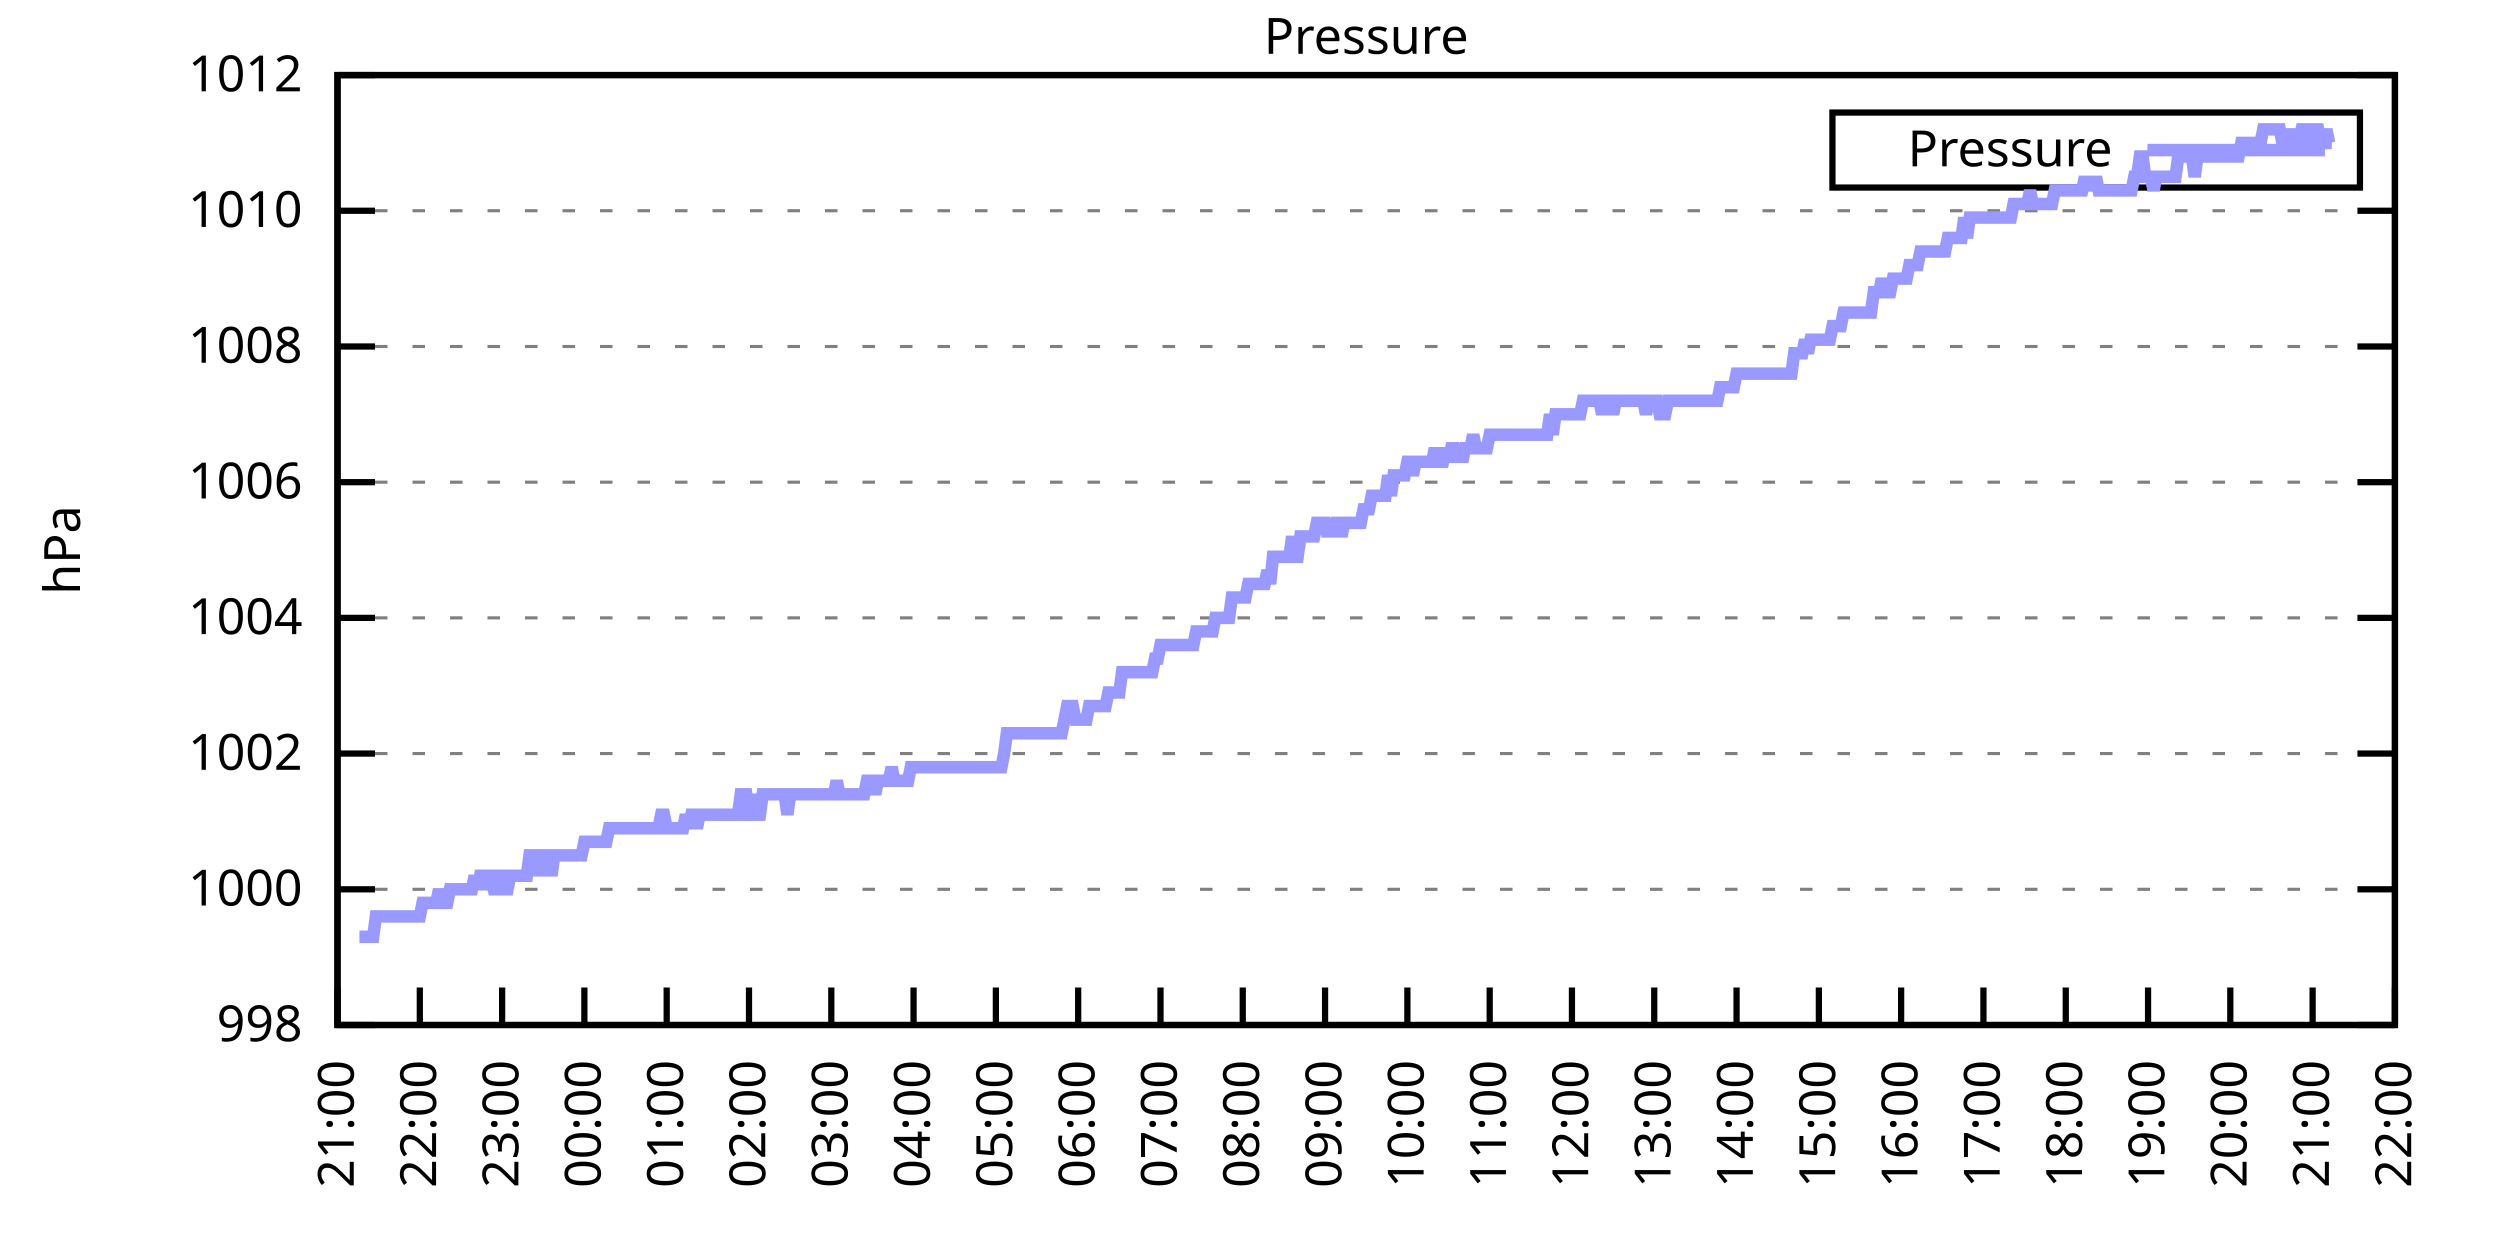
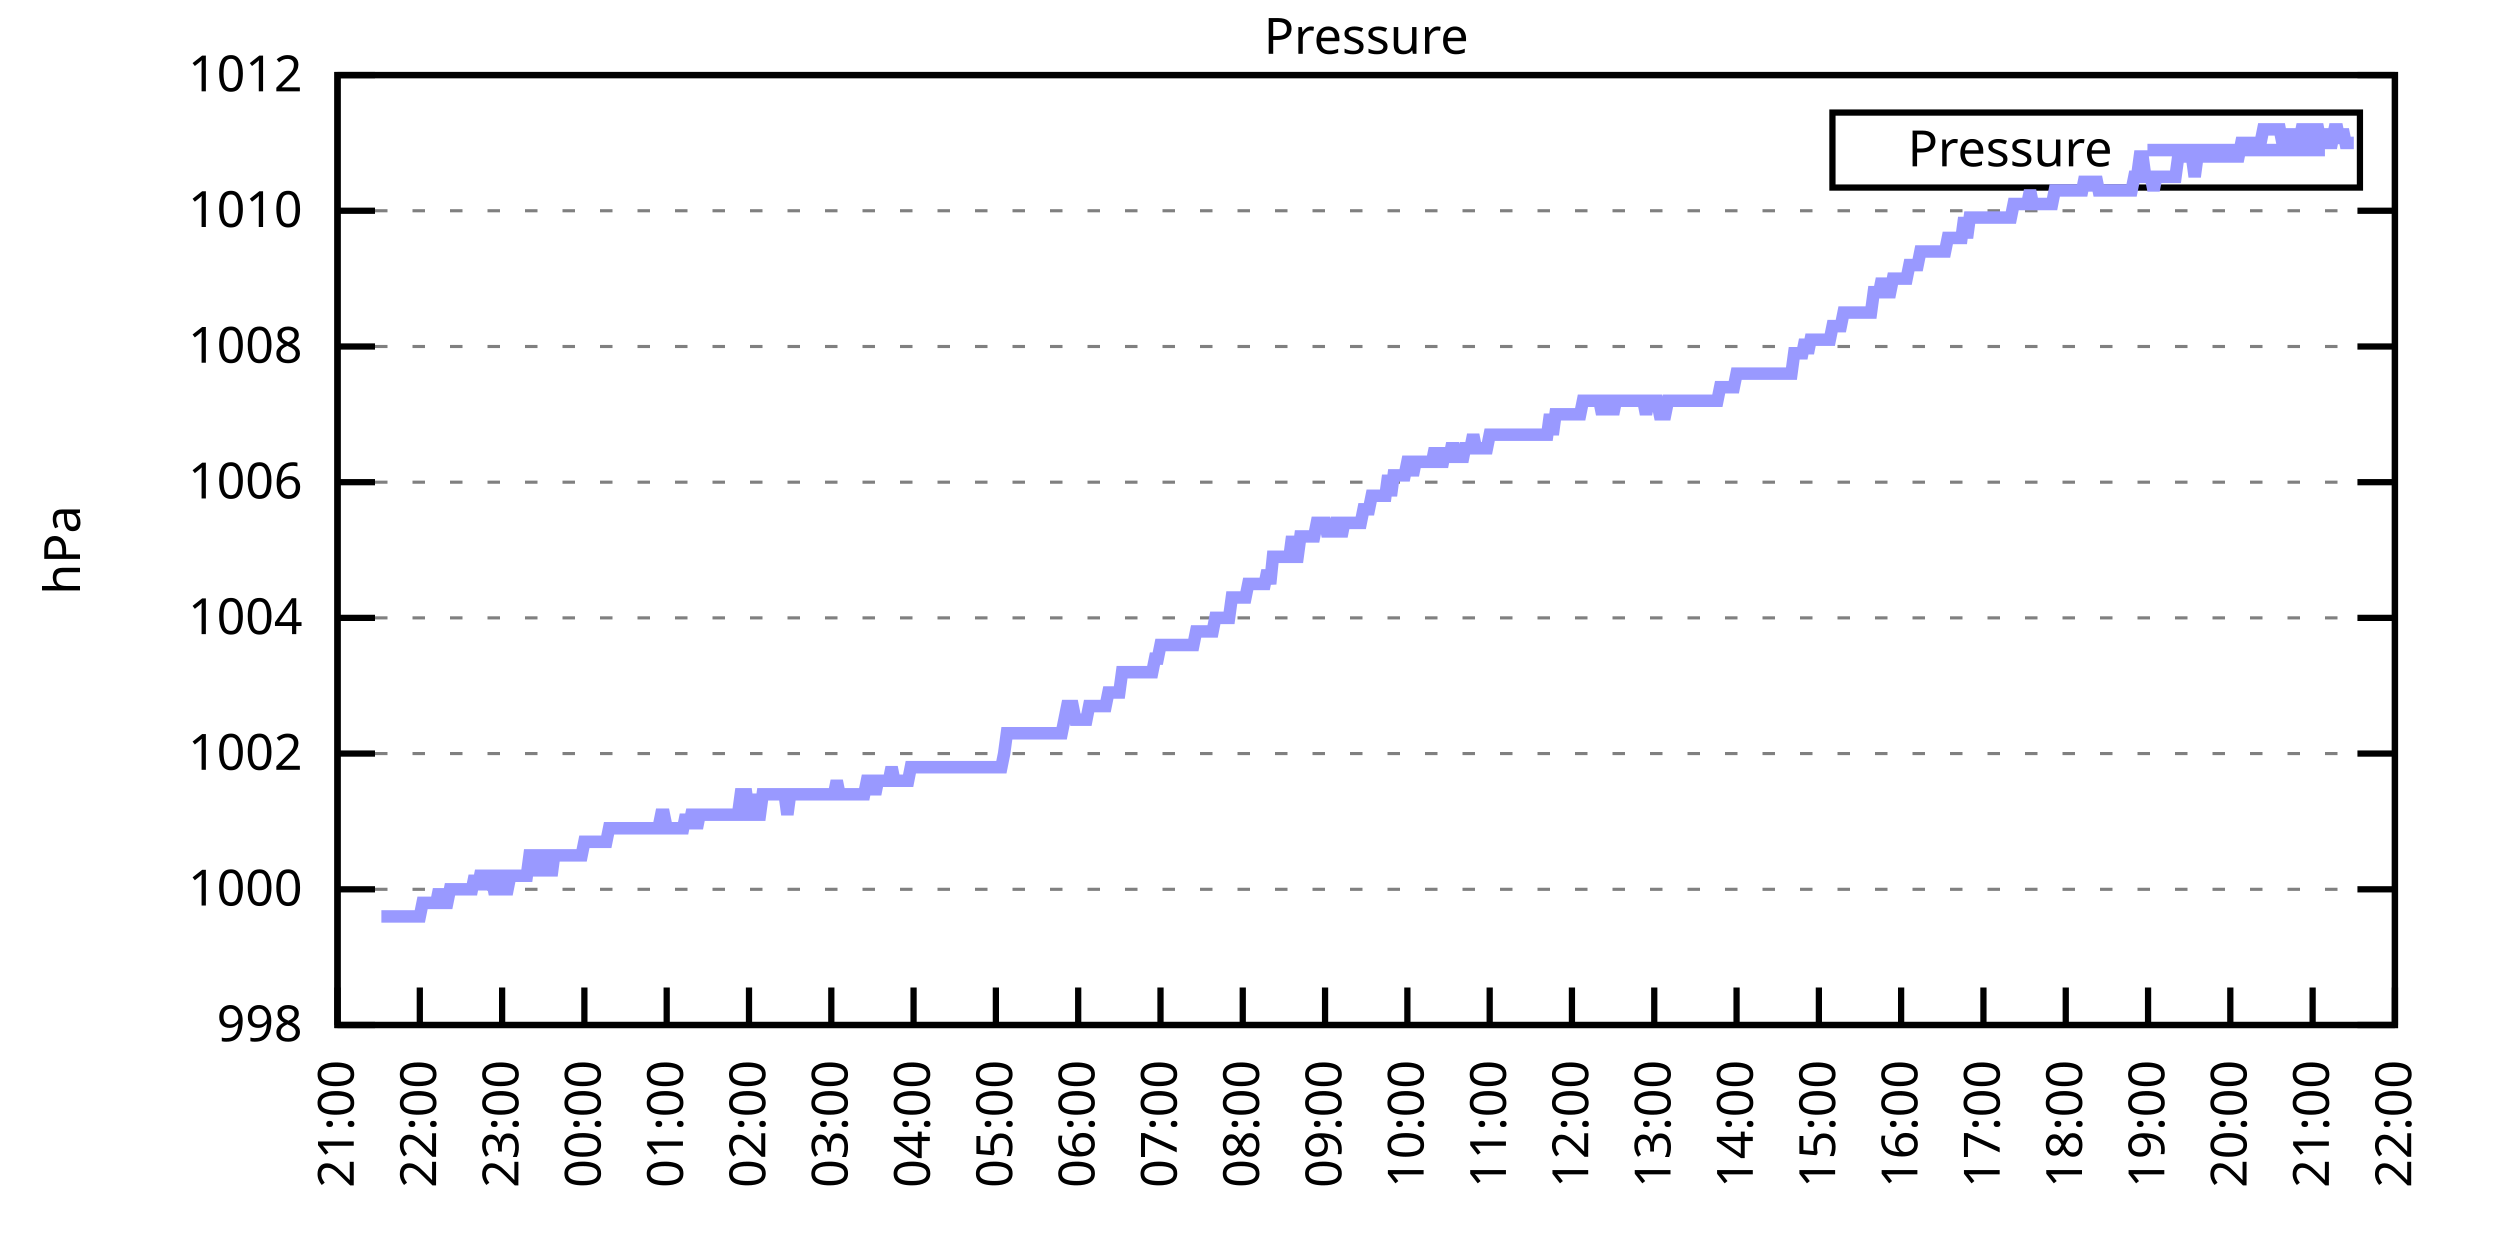
<svg xmlns="http://www.w3.org/2000/svg" xmlns:xlink="http://www.w3.org/1999/xlink" width="400" height="200" viewBox="0 0 400 200">
  <g id="gnuplot_canvas">
    <rect x="0" y="0" width="400" height="200" fill="none" />
    <defs>
      <circle id="gpDot" r="0.5" stroke-width="0.5" stroke="currentColor" />
      <path id="gpPt0" stroke-width="0.333" stroke="currentColor" d="M-1,0 h2 M0,-1 v2" />
      <path id="gpPt1" stroke-width="0.333" stroke="currentColor" d="M-1,-1 L1,1 M1,-1 L-1,1" />
      <path id="gpPt2" stroke-width="0.333" stroke="currentColor" d="M-1,0 L1,0 M0,-1 L0,1 M-1,-1 L1,1 M-1,1 L1,-1" />
      <rect id="gpPt3" stroke-width="0.333" stroke="currentColor" x="-1" y="-1" width="2" height="2" />
      <rect id="gpPt4" stroke-width="0.333" stroke="currentColor" fill="currentColor" x="-1" y="-1" width="2" height="2" />
      <circle id="gpPt5" stroke-width="0.333" stroke="currentColor" cx="0" cy="0" r="1" />
      <use xlink:href="#gpPt5" id="gpPt6" fill="currentColor" stroke="none" />
      <path id="gpPt7" stroke-width="0.333" stroke="currentColor" d="M0,-1.33 L-1.33,0.67 L1.33,0.67 z" />
      <use xlink:href="#gpPt7" id="gpPt8" fill="currentColor" stroke="none" />
      <use xlink:href="#gpPt7" id="gpPt9" stroke="currentColor" transform="rotate(180)" />
      <use xlink:href="#gpPt9" id="gpPt10" fill="currentColor" stroke="none" />
      <use xlink:href="#gpPt3" id="gpPt11" stroke="currentColor" transform="rotate(45)" />
      <use xlink:href="#gpPt11" id="gpPt12" fill="currentColor" stroke="none" />
      <path id="gpPt13" stroke-width="0.333" stroke="currentColor" d="M0,1.330 L1.265,0.411 L0.782,-1.067 L-0.782,-1.076 L-1.265,0.411 z" />
      <use xlink:href="#gpPt13" id="gpPt14" fill="currentColor" stroke="none" />
      <filter id="textbox" filterUnits="objectBoundingBox" x="0" y="0" height="1" width="1">
        <feFlood flood-color="white" flood-opacity="1" result="bgnd" />
        <feComposite in="SourceGraphic" in2="bgnd" operator="atop" />
      </filter>
      <filter id="greybox" filterUnits="objectBoundingBox" x="0" y="0" height="1" width="1">
        <feFlood flood-color="lightgrey" flood-opacity="1" result="grey" />
        <feComposite in="SourceGraphic" in2="grey" operator="atop" />
      </filter>
    </defs>
    <g fill="none" color="white" stroke="currentColor" stroke-width="1.00" stroke-linecap="butt" stroke-linejoin="miter">
</g>
    <g fill="none" color="black" stroke="currentColor" stroke-width="1.00" stroke-linecap="butt" stroke-linejoin="miter">
      <g stroke="none" shape-rendering="crispEdges">
        <polygon fill="rgb(255, 255, 255)" points="54.00,164.00 383.18,164.00 383.18,12.02 54.00,12.02 " />
      </g>
    </g>
    <g fill="none" color="black" stroke="currentColor" stroke-width="1.00" stroke-linecap="butt" stroke-linejoin="miter">
</g>
    <g fill="none" color="black" stroke="black" stroke-width="0.50" stroke-linecap="butt" stroke-linejoin="miter">
</g>
    <g fill="none" color="gray" stroke="currentColor" stroke-width="0.50" stroke-linecap="butt" stroke-linejoin="miter">
      <path stroke="gray" stroke-dasharray="2,4" class="gridline" d="M54.00,164.00 L383.19,164.00  " />
    </g>
    <g fill="none" color="gray" stroke="gray" stroke-width="1.00" stroke-linecap="butt" stroke-linejoin="miter">
</g>
    <g fill="none" color="black" stroke="currentColor" stroke-width="1.00" stroke-linecap="butt" stroke-linejoin="miter">
      <path stroke="black" d="M54.00,164.00 L60.00,164.00 M383.19,164.00 L377.19,164.00  " />
      <g transform="translate(48.40,166.60)" stroke="none" fill="black" font-family="Sans" font-size="8.00" text-anchor="end">
        <text>
          <tspan font-family="Sans"> 998</tspan>
        </text>
      </g>
    </g>
    <g fill="none" color="black" stroke="currentColor" stroke-width="1.00" stroke-linecap="butt" stroke-linejoin="miter">
</g>
    <g fill="none" color="black" stroke="black" stroke-width="0.50" stroke-linecap="butt" stroke-linejoin="miter">
</g>
    <g fill="none" color="gray" stroke="currentColor" stroke-width="0.50" stroke-linecap="butt" stroke-linejoin="miter">
      <path stroke="gray" stroke-dasharray="2,4" class="gridline" d="M54.00,142.29 L383.19,142.29  " />
    </g>
    <g fill="none" color="gray" stroke="gray" stroke-width="1.00" stroke-linecap="butt" stroke-linejoin="miter">
</g>
    <g fill="none" color="black" stroke="currentColor" stroke-width="1.00" stroke-linecap="butt" stroke-linejoin="miter">
      <path stroke="black" d="M54.00,142.29 L60.00,142.29 M383.19,142.29 L377.19,142.29  " />
      <g transform="translate(48.40,144.89)" stroke="none" fill="black" font-family="Sans" font-size="8.00" text-anchor="end">
        <text>
          <tspan font-family="Sans"> 1000</tspan>
        </text>
      </g>
    </g>
    <g fill="none" color="black" stroke="currentColor" stroke-width="1.00" stroke-linecap="butt" stroke-linejoin="miter">
</g>
    <g fill="none" color="black" stroke="black" stroke-width="0.50" stroke-linecap="butt" stroke-linejoin="miter">
</g>
    <g fill="none" color="gray" stroke="currentColor" stroke-width="0.50" stroke-linecap="butt" stroke-linejoin="miter">
      <path stroke="gray" stroke-dasharray="2,4" class="gridline" d="M54.00,120.57 L383.19,120.57  " />
    </g>
    <g fill="none" color="gray" stroke="gray" stroke-width="1.00" stroke-linecap="butt" stroke-linejoin="miter">
</g>
    <g fill="none" color="black" stroke="currentColor" stroke-width="1.00" stroke-linecap="butt" stroke-linejoin="miter">
      <path stroke="black" d="M54.00,120.57 L60.00,120.57 M383.19,120.57 L377.19,120.57  " />
      <g transform="translate(48.40,123.17)" stroke="none" fill="black" font-family="Sans" font-size="8.00" text-anchor="end">
        <text>
          <tspan font-family="Sans"> 1002</tspan>
        </text>
      </g>
    </g>
    <g fill="none" color="black" stroke="currentColor" stroke-width="1.00" stroke-linecap="butt" stroke-linejoin="miter">
</g>
    <g fill="none" color="black" stroke="black" stroke-width="0.50" stroke-linecap="butt" stroke-linejoin="miter">
</g>
    <g fill="none" color="gray" stroke="currentColor" stroke-width="0.50" stroke-linecap="butt" stroke-linejoin="miter">
      <path stroke="gray" stroke-dasharray="2,4" class="gridline" d="M54.00,98.86 L383.19,98.86  " />
    </g>
    <g fill="none" color="gray" stroke="gray" stroke-width="1.00" stroke-linecap="butt" stroke-linejoin="miter">
</g>
    <g fill="none" color="black" stroke="currentColor" stroke-width="1.00" stroke-linecap="butt" stroke-linejoin="miter">
      <path stroke="black" d="M54.00,98.86 L60.00,98.86 M383.19,98.86 L377.19,98.86  " />
      <g transform="translate(48.40,101.46)" stroke="none" fill="black" font-family="Sans" font-size="8.00" text-anchor="end">
        <text>
          <tspan font-family="Sans"> 1004</tspan>
        </text>
      </g>
    </g>
    <g fill="none" color="black" stroke="currentColor" stroke-width="1.00" stroke-linecap="butt" stroke-linejoin="miter">
</g>
    <g fill="none" color="black" stroke="black" stroke-width="0.50" stroke-linecap="butt" stroke-linejoin="miter">
</g>
    <g fill="none" color="gray" stroke="currentColor" stroke-width="0.50" stroke-linecap="butt" stroke-linejoin="miter">
      <path stroke="gray" stroke-dasharray="2,4" class="gridline" d="M54.00,77.15 L383.19,77.15  " />
    </g>
    <g fill="none" color="gray" stroke="gray" stroke-width="1.00" stroke-linecap="butt" stroke-linejoin="miter">
</g>
    <g fill="none" color="black" stroke="currentColor" stroke-width="1.00" stroke-linecap="butt" stroke-linejoin="miter">
      <path stroke="black" d="M54.00,77.15 L60.00,77.15 M383.19,77.15 L377.19,77.15  " />
      <g transform="translate(48.40,79.75)" stroke="none" fill="black" font-family="Sans" font-size="8.00" text-anchor="end">
        <text>
          <tspan font-family="Sans"> 1006</tspan>
        </text>
      </g>
    </g>
    <g fill="none" color="black" stroke="currentColor" stroke-width="1.00" stroke-linecap="butt" stroke-linejoin="miter">
</g>
    <g fill="none" color="black" stroke="black" stroke-width="0.50" stroke-linecap="butt" stroke-linejoin="miter">
</g>
    <g fill="none" color="gray" stroke="currentColor" stroke-width="0.50" stroke-linecap="butt" stroke-linejoin="miter">
      <path stroke="gray" stroke-dasharray="2,4" class="gridline" d="M54.00,55.44 L383.19,55.44  " />
    </g>
    <g fill="none" color="gray" stroke="gray" stroke-width="1.00" stroke-linecap="butt" stroke-linejoin="miter">
</g>
    <g fill="none" color="black" stroke="currentColor" stroke-width="1.00" stroke-linecap="butt" stroke-linejoin="miter">
      <path stroke="black" d="M54.00,55.44 L60.00,55.44 M383.19,55.44 L377.19,55.44  " />
      <g transform="translate(48.40,58.04)" stroke="none" fill="black" font-family="Sans" font-size="8.00" text-anchor="end">
        <text>
          <tspan font-family="Sans"> 1008</tspan>
        </text>
      </g>
    </g>
    <g fill="none" color="black" stroke="currentColor" stroke-width="1.00" stroke-linecap="butt" stroke-linejoin="miter">
</g>
    <g fill="none" color="black" stroke="black" stroke-width="0.50" stroke-linecap="butt" stroke-linejoin="miter">
</g>
    <g fill="none" color="gray" stroke="currentColor" stroke-width="0.50" stroke-linecap="butt" stroke-linejoin="miter">
      <path stroke="gray" stroke-dasharray="2,4" class="gridline" d="M54.00,33.72 L383.19,33.72  " />
    </g>
    <g fill="none" color="gray" stroke="gray" stroke-width="1.00" stroke-linecap="butt" stroke-linejoin="miter">
</g>
    <g fill="none" color="black" stroke="currentColor" stroke-width="1.00" stroke-linecap="butt" stroke-linejoin="miter">
      <path stroke="black" d="M54.00,33.72 L60.00,33.72 M383.19,33.72 L377.19,33.72  " />
      <g transform="translate(48.40,36.32)" stroke="none" fill="black" font-family="Sans" font-size="8.00" text-anchor="end">
        <text>
          <tspan font-family="Sans"> 1010</tspan>
        </text>
      </g>
    </g>
    <g fill="none" color="black" stroke="currentColor" stroke-width="1.00" stroke-linecap="butt" stroke-linejoin="miter">
</g>
    <g fill="none" color="black" stroke="black" stroke-width="0.50" stroke-linecap="butt" stroke-linejoin="miter">
</g>
    <g fill="none" color="gray" stroke="currentColor" stroke-width="0.50" stroke-linecap="butt" stroke-linejoin="miter">
      <path stroke="gray" stroke-dasharray="2,4" class="gridline" d="M54.00,12.01 L383.19,12.01  " />
    </g>
    <g fill="none" color="gray" stroke="gray" stroke-width="1.00" stroke-linecap="butt" stroke-linejoin="miter">
</g>
    <g fill="none" color="black" stroke="currentColor" stroke-width="1.00" stroke-linecap="butt" stroke-linejoin="miter">
      <path stroke="black" d="M54.00,12.01 L60.00,12.01 M383.19,12.01 L377.19,12.01  " />
      <g transform="translate(48.40,14.61)" stroke="none" fill="black" font-family="Sans" font-size="8.00" text-anchor="end">
        <text>
          <tspan font-family="Sans"> 1012</tspan>
        </text>
      </g>
    </g>
    <g fill="none" color="black" stroke="currentColor" stroke-width="1.00" stroke-linecap="butt" stroke-linejoin="miter">
      <path stroke="black" d="M54.00,164.00 L54.00,158.00  " />
      <g transform="translate(56.60,169.60) rotate(270.00)" stroke="none" fill="black" font-family="Sans" font-size="8.00" text-anchor="end">
        <text>
          <tspan font-family="Sans">21:00</tspan>
        </text>
      </g>
    </g>
    <g fill="none" color="black" stroke="currentColor" stroke-width="1.00" stroke-linecap="butt" stroke-linejoin="miter">
      <path stroke="black" d="M67.17,164.00 L67.17,158.00  " />
      <g transform="translate(69.77,169.60) rotate(270.00)" stroke="none" fill="black" font-family="Sans" font-size="8.00" text-anchor="end">
        <text>
          <tspan font-family="Sans">22:00</tspan>
        </text>
      </g>
    </g>
    <g fill="none" color="black" stroke="currentColor" stroke-width="1.00" stroke-linecap="butt" stroke-linejoin="miter">
      <path stroke="black" d="M80.34,164.00 L80.34,158.00  " />
      <g transform="translate(82.94,169.60) rotate(270.00)" stroke="none" fill="black" font-family="Sans" font-size="8.00" text-anchor="end">
        <text>
          <tspan font-family="Sans">23:00</tspan>
        </text>
      </g>
    </g>
    <g fill="none" color="black" stroke="currentColor" stroke-width="1.00" stroke-linecap="butt" stroke-linejoin="miter">
      <path stroke="black" d="M93.50,164.00 L93.50,158.00  " />
      <g transform="translate(96.10,169.60) rotate(270.00)" stroke="none" fill="black" font-family="Sans" font-size="8.00" text-anchor="end">
        <text>
          <tspan font-family="Sans">00:00</tspan>
        </text>
      </g>
    </g>
    <g fill="none" color="black" stroke="currentColor" stroke-width="1.00" stroke-linecap="butt" stroke-linejoin="miter">
      <path stroke="black" d="M106.67,164.00 L106.67,158.00  " />
      <g transform="translate(109.27,169.60) rotate(270.00)" stroke="none" fill="black" font-family="Sans" font-size="8.00" text-anchor="end">
        <text>
          <tspan font-family="Sans">01:00</tspan>
        </text>
      </g>
    </g>
    <g fill="none" color="black" stroke="currentColor" stroke-width="1.00" stroke-linecap="butt" stroke-linejoin="miter">
      <path stroke="black" d="M119.84,164.00 L119.84,158.00  " />
      <g transform="translate(122.44,169.60) rotate(270.00)" stroke="none" fill="black" font-family="Sans" font-size="8.00" text-anchor="end">
        <text>
          <tspan font-family="Sans">02:00</tspan>
        </text>
      </g>
    </g>
    <g fill="none" color="black" stroke="currentColor" stroke-width="1.00" stroke-linecap="butt" stroke-linejoin="miter">
      <path stroke="black" d="M133.01,164.00 L133.01,158.00  " />
      <g transform="translate(135.61,169.60) rotate(270.00)" stroke="none" fill="black" font-family="Sans" font-size="8.00" text-anchor="end">
        <text>
          <tspan font-family="Sans">03:00</tspan>
        </text>
      </g>
    </g>
    <g fill="none" color="black" stroke="currentColor" stroke-width="1.00" stroke-linecap="butt" stroke-linejoin="miter">
      <path stroke="black" d="M146.17,164.00 L146.17,158.00  " />
      <g transform="translate(148.77,169.60) rotate(270.00)" stroke="none" fill="black" font-family="Sans" font-size="8.00" text-anchor="end">
        <text>
          <tspan font-family="Sans">04:00</tspan>
        </text>
      </g>
    </g>
    <g fill="none" color="black" stroke="currentColor" stroke-width="1.00" stroke-linecap="butt" stroke-linejoin="miter">
      <path stroke="black" d="M159.34,164.00 L159.34,158.00  " />
      <g transform="translate(161.94,169.60) rotate(270.00)" stroke="none" fill="black" font-family="Sans" font-size="8.00" text-anchor="end">
        <text>
          <tspan font-family="Sans">05:00</tspan>
        </text>
      </g>
    </g>
    <g fill="none" color="black" stroke="currentColor" stroke-width="1.00" stroke-linecap="butt" stroke-linejoin="miter">
      <path stroke="black" d="M172.51,164.00 L172.51,158.00  " />
      <g transform="translate(175.11,169.60) rotate(270.00)" stroke="none" fill="black" font-family="Sans" font-size="8.00" text-anchor="end">
        <text>
          <tspan font-family="Sans">06:00</tspan>
        </text>
      </g>
    </g>
    <g fill="none" color="black" stroke="currentColor" stroke-width="1.00" stroke-linecap="butt" stroke-linejoin="miter">
      <path stroke="black" d="M185.68,164.00 L185.68,158.00  " />
      <g transform="translate(188.28,169.60) rotate(270.00)" stroke="none" fill="black" font-family="Sans" font-size="8.00" text-anchor="end">
        <text>
          <tspan font-family="Sans">07:00</tspan>
        </text>
      </g>
    </g>
    <g fill="none" color="black" stroke="currentColor" stroke-width="1.00" stroke-linecap="butt" stroke-linejoin="miter">
      <path stroke="black" d="M198.84,164.00 L198.84,158.00  " />
      <g transform="translate(201.44,169.60) rotate(270.00)" stroke="none" fill="black" font-family="Sans" font-size="8.00" text-anchor="end">
        <text>
          <tspan font-family="Sans">08:00</tspan>
        </text>
      </g>
    </g>
    <g fill="none" color="black" stroke="currentColor" stroke-width="1.00" stroke-linecap="butt" stroke-linejoin="miter">
      <path stroke="black" d="M212.01,164.00 L212.01,158.00  " />
      <g transform="translate(214.61,169.60) rotate(270.00)" stroke="none" fill="black" font-family="Sans" font-size="8.00" text-anchor="end">
        <text>
          <tspan font-family="Sans">09:00</tspan>
        </text>
      </g>
    </g>
    <g fill="none" color="black" stroke="currentColor" stroke-width="1.00" stroke-linecap="butt" stroke-linejoin="miter">
      <path stroke="black" d="M225.18,164.00 L225.18,158.00  " />
      <g transform="translate(227.78,169.60) rotate(270.00)" stroke="none" fill="black" font-family="Sans" font-size="8.00" text-anchor="end">
        <text>
          <tspan font-family="Sans">10:00</tspan>
        </text>
      </g>
    </g>
    <g fill="none" color="black" stroke="currentColor" stroke-width="1.00" stroke-linecap="butt" stroke-linejoin="miter">
      <path stroke="black" d="M238.35,164.00 L238.35,158.00  " />
      <g transform="translate(240.95,169.60) rotate(270.00)" stroke="none" fill="black" font-family="Sans" font-size="8.00" text-anchor="end">
        <text>
          <tspan font-family="Sans">11:00</tspan>
        </text>
      </g>
    </g>
    <g fill="none" color="black" stroke="currentColor" stroke-width="1.00" stroke-linecap="butt" stroke-linejoin="miter">
      <path stroke="black" d="M251.51,164.00 L251.51,158.00  " />
      <g transform="translate(254.11,169.60) rotate(270.00)" stroke="none" fill="black" font-family="Sans" font-size="8.00" text-anchor="end">
        <text>
          <tspan font-family="Sans">12:00</tspan>
        </text>
      </g>
    </g>
    <g fill="none" color="black" stroke="currentColor" stroke-width="1.00" stroke-linecap="butt" stroke-linejoin="miter">
      <path stroke="black" d="M264.68,164.00 L264.68,158.00  " />
      <g transform="translate(267.28,169.60) rotate(270.00)" stroke="none" fill="black" font-family="Sans" font-size="8.00" text-anchor="end">
        <text>
          <tspan font-family="Sans">13:00</tspan>
        </text>
      </g>
    </g>
    <g fill="none" color="black" stroke="currentColor" stroke-width="1.00" stroke-linecap="butt" stroke-linejoin="miter">
      <path stroke="black" d="M277.85,164.00 L277.85,158.00  " />
      <g transform="translate(280.45,169.60) rotate(270.00)" stroke="none" fill="black" font-family="Sans" font-size="8.00" text-anchor="end">
        <text>
          <tspan font-family="Sans">14:00</tspan>
        </text>
      </g>
    </g>
    <g fill="none" color="black" stroke="currentColor" stroke-width="1.00" stroke-linecap="butt" stroke-linejoin="miter">
      <path stroke="black" d="M291.02,164.00 L291.02,158.00  " />
      <g transform="translate(293.62,169.60) rotate(270.00)" stroke="none" fill="black" font-family="Sans" font-size="8.00" text-anchor="end">
        <text>
          <tspan font-family="Sans">15:00</tspan>
        </text>
      </g>
    </g>
    <g fill="none" color="black" stroke="currentColor" stroke-width="1.00" stroke-linecap="butt" stroke-linejoin="miter">
      <path stroke="black" d="M304.18,164.00 L304.18,158.00  " />
      <g transform="translate(306.78,169.60) rotate(270.00)" stroke="none" fill="black" font-family="Sans" font-size="8.00" text-anchor="end">
        <text>
          <tspan font-family="Sans">16:00</tspan>
        </text>
      </g>
    </g>
    <g fill="none" color="black" stroke="currentColor" stroke-width="1.00" stroke-linecap="butt" stroke-linejoin="miter">
      <path stroke="black" d="M317.35,164.00 L317.35,158.00  " />
      <g transform="translate(319.95,169.60) rotate(270.00)" stroke="none" fill="black" font-family="Sans" font-size="8.00" text-anchor="end">
        <text>
          <tspan font-family="Sans">17:00</tspan>
        </text>
      </g>
    </g>
    <g fill="none" color="black" stroke="currentColor" stroke-width="1.00" stroke-linecap="butt" stroke-linejoin="miter">
      <path stroke="black" d="M330.52,164.00 L330.52,158.00  " />
      <g transform="translate(333.12,169.60) rotate(270.00)" stroke="none" fill="black" font-family="Sans" font-size="8.00" text-anchor="end">
        <text>
          <tspan font-family="Sans">18:00</tspan>
        </text>
      </g>
    </g>
    <g fill="none" color="black" stroke="currentColor" stroke-width="1.00" stroke-linecap="butt" stroke-linejoin="miter">
      <path stroke="black" d="M343.69,164.00 L343.69,158.00  " />
      <g transform="translate(346.29,169.60) rotate(270.00)" stroke="none" fill="black" font-family="Sans" font-size="8.00" text-anchor="end">
        <text>
          <tspan font-family="Sans">19:00</tspan>
        </text>
      </g>
    </g>
    <g fill="none" color="black" stroke="currentColor" stroke-width="1.00" stroke-linecap="butt" stroke-linejoin="miter">
      <path stroke="black" d="M356.85,164.00 L356.85,158.00  " />
      <g transform="translate(359.45,169.60) rotate(270.00)" stroke="none" fill="black" font-family="Sans" font-size="8.00" text-anchor="end">
        <text>
          <tspan font-family="Sans">20:00</tspan>
        </text>
      </g>
    </g>
    <g fill="none" color="black" stroke="currentColor" stroke-width="1.00" stroke-linecap="butt" stroke-linejoin="miter">
      <path stroke="black" d="M370.02,164.00 L370.02,158.00  " />
      <g transform="translate(372.62,169.60) rotate(270.00)" stroke="none" fill="black" font-family="Sans" font-size="8.00" text-anchor="end">
        <text>
          <tspan font-family="Sans">21:00</tspan>
        </text>
      </g>
    </g>
    <g fill="none" color="black" stroke="currentColor" stroke-width="1.00" stroke-linecap="butt" stroke-linejoin="miter">
      <path stroke="black" d="M383.19,164.00 L383.19,158.00  " />
      <g transform="translate(385.79,169.60) rotate(270.00)" stroke="none" fill="black" font-family="Sans" font-size="8.00" text-anchor="end">
        <text>
          <tspan font-family="Sans">22:00</tspan>
        </text>
      </g>
    </g>
    <g fill="none" color="black" stroke="currentColor" stroke-width="1.00" stroke-linecap="butt" stroke-linejoin="miter">
</g>
    <g fill="none" color="black" stroke="currentColor" stroke-width="1.00" stroke-linecap="butt" stroke-linejoin="miter">
      <path stroke="black" d="M54.00,12.01 L54.00,164.00 L383.19,164.00 L383.19,12.01 L54.00,12.01 Z  " />
    </g>
    <g fill="none" color="black" stroke="currentColor" stroke-width="1.00" stroke-linecap="butt" stroke-linejoin="miter">
</g>
    <g fill="none" color="black" stroke="currentColor" stroke-width="1.00" stroke-linecap="butt" stroke-linejoin="miter">
      <path stroke="black" d="M293.19,30.01 L293.19,18.01 L377.59,18.01 L377.59,30.01 L293.19,30.01 Z  " />
    </g>
    <g id="Pressure_plot_1">
      <g fill="none" color="white" stroke="black" stroke-width="2.00" stroke-linecap="butt" stroke-linejoin="miter">
</g>
      <g fill="none" color="black" stroke="currentColor" stroke-width="2.00" stroke-linecap="butt" stroke-linejoin="miter">
        <g transform="translate(337.99,26.61)" stroke="none" fill="black" font-family="Sans" font-size="8.00" text-anchor="end">
          <text>
            <tspan font-family="Sans">Pressure</tspan>
          </text>
        </g>
      </g>
      <g fill="none" color="black" stroke="currentColor" stroke-width="2.00" stroke-linecap="butt" stroke-linejoin="miter">
-         <path stroke="rgb(153, 153, 255)" d="M343.59,24.01 L371.99,24.01 M57.51,149.89 L57.95,149.89 L58.39,149.89 L58.83,149.89 L59.27,149.89 L59.71,149.89   L60.14,146.63 L60.58,146.63 L61.02,146.63 L61.46,146.63 L61.90,146.63 L62.34,146.63 L62.78,146.63 L63.22,146.63   L63.66,146.63 L64.10,146.63 L64.53,146.63 L64.97,146.63 L65.41,146.63 L65.85,146.63 L66.29,146.63 L66.73,146.63   L67.17,146.63 L67.61,144.46 L68.05,144.46 L68.48,144.46 L68.92,144.46 L69.36,144.46 L69.80,144.46 L70.24,142.29   L70.68,144.46 L71.12,144.46 L71.56,144.46 L72.00,142.29 L72.43,142.29 L72.87,142.29 L73.31,142.29 L73.75,142.29   L74.19,142.29 L74.63,142.29 L75.07,142.29 L75.51,142.29 L75.95,140.12 L76.38,142.29 L76.82,140.12 L77.26,140.12   L77.70,142.29 L78.14,140.12 L78.58,140.12 L79.02,142.29 L79.46,142.29 L79.90,140.12 L80.34,140.12 L80.77,142.29   L81.21,142.29 L81.65,140.12 L82.09,140.12 L82.53,140.12 L82.97,140.12 L83.41,140.12 L83.85,140.12 L84.29,140.12   L84.72,136.86 L85.16,136.86 L85.60,136.86 L86.04,140.12 L86.48,136.86 L86.92,140.12 L87.36,136.86 L87.80,136.86   L88.24,140.12 L88.67,136.86 L89.11,136.86 L89.55,136.86 L89.99,136.86 L90.43,136.86 L90.87,136.86 L91.31,136.86   L91.75,136.86 L92.19,136.86 L92.62,136.86 L93.06,136.86 L93.50,134.69 L93.94,134.69 L94.38,134.69 L94.82,134.69   L95.26,134.69 L95.70,134.69 L96.14,134.69 L96.58,134.69 L97.01,134.69 L97.45,132.52 L97.89,132.52 L98.33,132.52   L98.77,132.52 L99.21,132.52 L99.65,132.52 L100.09,132.52 L100.53,132.52 L100.96,132.52 L101.40,132.52 L101.84,132.52   L102.28,132.52 L102.72,132.52 L103.16,132.52 L103.60,132.52 L104.04,132.52 L104.48,132.52 L104.91,132.52 L105.35,132.52   L105.79,130.35 L106.23,130.35 L106.67,132.52 L107.11,132.52 L107.55,132.52 L107.99,132.52 L108.43,132.52 L108.87,132.52   L109.30,132.52 L109.74,130.35 L110.18,132.52 L110.62,130.35 L111.06,130.35 L111.50,132.52 L111.94,130.35 L112.38,130.35   L112.82,130.35 L113.25,130.35 L113.69,130.35 L114.13,130.35 L114.57,130.35 L115.01,130.35 L115.45,130.35 L115.89,130.35   L116.33,130.35 L116.77,130.35 L117.20,130.35 L117.64,130.35 L118.08,130.35 L118.52,127.09 L118.96,127.09 L119.40,127.09   L119.84,130.35 L120.28,130.35 L120.72,127.09 L121.15,130.35 L121.59,130.35 L122.03,127.09 L122.47,127.09 L122.91,127.09   L123.35,127.09 L123.79,127.09 L124.23,127.09 L124.67,127.09 L125.11,127.09 L125.54,127.09 L125.98,130.35 L126.42,127.09   L126.86,127.09 L127.30,127.09 L127.74,127.09 L128.18,127.09 L128.62,127.09 L129.06,127.09 L129.49,127.09 L129.93,127.09   L130.37,127.09 L130.81,127.09 L131.25,127.09 L131.69,127.09 L132.13,127.09 L132.57,127.09 L133.01,127.09 L133.44,127.09   L133.88,124.92 L134.32,127.09 L134.76,127.09 L135.20,127.09 L135.64,127.09 L136.08,127.09 L136.52,127.09 L136.96,127.09   L137.39,127.09 L137.83,127.09 L138.27,127.09 L138.71,124.92 L139.15,124.92 L139.59,124.92 L140.03,127.09 L140.47,124.92   L140.91,124.92 L141.35,124.92 L141.78,124.92 L142.22,124.92 L142.66,122.75 L143.10,124.92 L143.54,124.92 L143.98,124.92   L144.42,124.92 L144.86,124.92 L145.30,124.92 L145.73,122.75 L146.17,122.75 L146.61,122.75 L147.05,122.75 L147.49,122.75   L147.93,122.75 L148.37,122.75 L148.81,122.75 L149.25,122.75 L149.68,122.75 L150.12,122.75 L150.56,122.75 L151.00,122.75   L151.44,122.75 L151.88,122.75 L152.32,122.75 L152.76,122.75 L153.20,122.75 L153.63,122.75 L154.07,122.75 L154.51,122.75   L154.95,122.75 L155.39,122.75 L155.83,122.75 L156.27,122.75 L156.71,122.75 L157.15,122.75 L157.59,122.75 L158.02,122.75   L158.46,122.75 L158.90,122.75 L159.34,122.75 L159.78,122.75 L160.22,122.75 L160.66,120.57 L161.10,117.32 L161.54,117.32   L161.97,117.32 L162.41,117.32 L162.85,117.32 L163.29,117.32 L163.73,117.32 L164.17,117.32 L164.61,117.32 L165.05,117.32   L165.49,117.32 L165.92,117.32 L166.36,117.32 L166.80,117.32 L167.24,117.32 L167.68,117.32 L168.12,117.32 L168.56,117.32   L169.00,117.32 L169.44,117.32 L169.87,117.32 L170.31,115.15 L170.75,112.97 L171.19,112.97 L171.63,112.97 L172.07,115.15   L172.51,115.15 L172.95,115.15 L173.39,115.15 L173.83,115.15 L174.26,112.97 L174.70,112.97 L175.14,112.97 L175.58,112.97   L176.02,112.97 L176.46,112.97 L176.90,112.97 L177.34,110.80 L177.78,110.80 L178.21,110.80 L178.65,110.80 L179.09,110.80   L179.53,107.55 L179.97,107.55 L180.41,107.55 L180.85,107.55 L181.29,107.55 L181.73,107.55 L182.16,107.55 L182.60,107.55   L183.04,107.55 L183.48,107.55 L183.92,107.55 L184.36,107.55 L184.80,105.38 L185.24,105.38 L185.68,103.20 L186.11,103.20   L186.55,103.20 L186.99,103.20 L187.43,103.20 L187.87,103.20 L188.31,103.20 L188.75,103.20 L189.19,103.20 L189.63,103.20   L190.07,103.20 L190.50,103.20 L190.94,103.20 L191.38,101.03 L191.82,101.03 L192.26,101.03 L192.70,101.03 L193.14,101.03   L193.58,101.03 L194.02,101.03 L194.45,98.86 L194.89,98.86 L195.33,98.86 L195.77,98.86 L196.21,98.86 L196.65,98.86   L197.09,95.60 L197.53,95.60 L197.97,95.60 L198.40,95.60 L198.84,95.60 L199.28,95.60 L199.72,93.43 L200.16,93.43   L200.60,93.43 L201.04,93.43 L201.48,93.43 L201.92,93.43 L202.35,93.43 L202.79,91.26 L203.23,93.43 L203.67,89.09   L204.11,89.09 L204.55,89.09 L204.99,89.09 L205.43,89.09 L205.87,89.09 L206.31,89.09 L206.74,85.83 L207.18,89.09   L207.62,89.09 L208.06,85.83 L208.50,85.83 L208.94,85.83 L209.38,85.83 L209.82,85.83 L210.26,85.83 L210.69,83.66   L211.13,83.66 L211.57,83.66 L212.01,83.66 L212.45,85.83 L212.89,83.66 L213.33,85.83 L213.77,83.66 L214.21,83.66   L214.64,85.83 L215.08,83.66 L215.52,83.66 L215.96,83.66 L216.40,83.66 L216.84,83.66 L217.28,83.66 L217.72,83.66   L218.16,81.49 L218.60,81.49 L219.03,81.49 L219.47,79.32 L219.91,79.32 L220.35,79.32 L220.79,79.32 L221.23,79.32   L221.67,79.32 L222.11,76.06 L222.55,79.32 L222.98,76.06 L223.42,76.06 L223.86,76.06 L224.30,76.06 L224.74,76.06   L225.18,73.89 L225.62,73.89 L226.06,76.06 L226.50,73.89 L226.93,73.89 L227.37,73.89 L227.81,73.89 L228.25,73.89   L228.69,73.89 L229.13,73.89 L229.57,71.72 L230.01,73.89 L230.45,73.89 L230.88,73.89 L231.32,71.72 L231.76,73.89   L232.20,71.72 L232.64,71.72 L233.08,73.89 L233.52,71.72 L233.96,73.89 L234.40,71.72 L234.84,71.72 L235.27,71.72   L235.71,69.55 L236.15,71.72 L236.59,71.72 L237.03,71.72 L237.47,71.72 L237.91,71.72 L238.35,69.55 L238.79,69.55   L239.22,69.55 L239.66,69.55 L240.10,69.55 L240.54,69.55 L240.98,69.55 L241.42,69.55 L241.86,69.55 L242.30,69.55   L242.74,69.55 L243.17,69.55 L243.61,69.55 L244.05,69.55 L244.49,69.55 L244.93,69.55 L245.37,69.55 L245.81,69.55   L246.25,69.55 L246.69,69.55 L247.12,69.55 L247.56,69.55 L248.00,66.29 L248.44,69.55 L248.88,66.29 L249.32,66.29   L249.76,66.29 L250.20,66.29 L250.64,66.29 L251.08,66.29 L251.51,66.29 L251.95,66.29 L252.39,66.29 L252.83,66.29   L253.27,64.12 L253.71,64.12 L254.15,64.12 L254.59,64.12 L255.03,64.12 L255.46,64.12 L255.90,64.12 L256.34,66.29   L256.78,64.12 L257.22,64.12 L257.66,64.12 L258.10,66.29 L258.54,64.12 L258.98,64.12 L259.41,64.12 L259.85,64.12   L260.29,64.12 L260.73,64.12 L261.17,64.12 L261.61,64.12 L262.05,64.12 L262.49,64.12 L262.93,64.12 L263.36,66.29   L263.80,64.12 L264.24,64.12 L264.68,64.12 L265.12,64.12 L265.56,66.29 L266.00,66.29 L266.44,66.29 L266.88,64.12   L267.32,64.12 L267.75,64.12 L268.19,64.12 L268.63,64.12 L269.07,64.12 L269.51,64.12 L269.95,64.12 L270.39,64.12   L270.83,64.12 L271.27,64.12 L271.70,64.12 L272.14,64.12 L272.58,64.12 L273.02,64.12 L273.46,64.12 L273.90,64.12   L274.34,64.12 L274.78,64.12 L275.22,61.95 L275.65,61.95 L276.09,61.95 L276.53,61.95 L276.97,61.95 L277.41,61.95   L277.85,59.78 L278.29,59.78 L278.73,59.78 L279.17,59.78 L279.60,59.78 L280.04,59.78 L280.48,59.78 L280.92,59.78   L281.36,59.78 L281.80,59.78 L282.24,59.78 L282.68,59.78 L283.12,59.78 L283.56,59.78 L283.99,59.78 L284.43,59.78   L284.87,59.78 L285.31,59.78 L285.75,59.78 L286.19,59.78 L286.63,59.78 L287.07,56.52 L287.51,56.52 L287.94,56.52   L288.38,56.52 L288.82,54.35 L289.26,56.52 L289.70,54.35 L290.14,54.35 L290.58,54.35 L291.02,54.35 L291.46,54.35   L291.89,54.35 L292.33,54.35 L292.77,54.35 L293.21,52.18 L293.65,52.18 L294.09,52.18 L294.53,52.18 L294.97,50.01   L295.41,50.01 L295.84,50.01 L296.28,50.01 L296.72,50.01 L297.16,50.01 L297.60,50.01 L298.04,50.01 L298.48,50.01   L298.92,50.01 L299.36,50.01 L299.80,46.75 L300.23,46.75 L300.67,46.75 L301.11,44.58 L301.55,46.75 L301.99,46.75   L302.43,46.75 L302.87,44.58 L303.31,44.58 L303.75,44.58 L304.18,44.58 L304.62,44.58 L305.06,44.58 L305.50,42.41   L305.94,42.41 L306.38,42.41 L306.82,42.41 L307.26,40.24 L307.70,40.24 L308.13,40.24 L308.57,40.24 L309.01,40.24   L309.45,40.24 L309.89,40.24 L310.33,40.24 L310.77,40.24 L311.21,40.24 L311.65,38.07 L312.08,38.07 L312.52,38.07   L312.96,38.07 L313.40,38.07 L313.84,38.07 L314.28,34.81 L314.72,38.07 L315.16,34.81 L315.60,34.81 L316.04,34.81   L316.47,34.81 L316.91,34.81 L317.35,34.81 L317.79,34.81 L318.23,34.81 L318.67,34.81 L319.11,34.81 L319.55,34.81   L319.99,34.81 L320.42,34.81 L320.86,34.81 L321.30,34.81 L321.74,34.81 L322.18,32.64 L322.62,32.64 L323.06,32.64   L323.50,32.64 L323.94,32.64 L324.37,32.64 L324.81,30.47 L325.25,32.64 L325.69,32.64 L326.13,32.64 L326.57,32.64   L327.01,32.64 L327.45,32.64 L327.89,32.64 L328.33,32.64 L328.76,30.47 L329.20,30.47 L329.64,30.47 L330.08,30.47   L330.52,30.47 L330.96,30.47 L331.40,30.47 L331.84,30.47 L332.28,30.47 L332.71,30.47 L333.15,30.47 L333.59,28.29   L334.03,30.47 L334.47,28.29 L334.91,30.47 L335.35,28.29 L335.79,30.47 L336.23,30.47 L336.66,30.47 L337.10,30.47   L337.54,30.47 L337.98,30.47 L338.42,30.47 L338.86,30.47 L339.30,30.47 L339.74,30.47 L340.18,30.47 L340.61,30.47   L341.05,30.47 L341.49,28.29 L341.93,28.29 L342.37,25.04 L342.81,25.04 L343.25,28.29 L343.69,28.29 L344.13,28.29   L344.57,30.47 L345.00,28.29 L345.44,28.29 L345.88,28.29 L346.32,28.29 L346.76,28.29 L347.20,28.29 L347.64,28.29   L348.08,28.29 L348.52,25.04 L348.95,25.04 L349.39,25.04 L349.83,25.04 L350.27,25.04 L350.71,25.04 L351.15,28.29   L351.59,25.04 L352.03,25.04 L352.47,25.04 L352.90,25.04 L353.34,25.04 L353.78,25.04 L354.22,25.04 L354.66,25.04   L355.10,25.04 L355.54,25.04 L355.98,25.04 L356.42,25.04 L356.85,25.04 L357.29,25.04 L357.73,25.04 L358.17,25.04   L358.61,22.87 L359.05,22.87 L359.49,22.87 L359.93,22.87 L360.37,22.87 L360.81,22.87 L361.24,22.87 L361.68,22.87   L362.12,20.70 L362.56,20.70 L363.00,20.70 L363.44,20.70 L363.88,20.70 L364.32,20.70 L364.76,20.70 L365.19,22.87   L365.63,20.70 L366.07,22.87 L366.51,22.87 L366.95,22.87 L367.39,20.70 L367.83,22.87 L368.27,20.70 L368.71,20.70   L369.14,20.70 L369.58,22.87 L370.02,20.70 L370.46,20.70 L370.90,20.70 L371.34,22.87 L371.78,22.87 L372.22,20.70   L372.66,22.87 L373.09,22.87  " />
+         <path stroke="rgb(153, 153, 255)" d="M343.59,24.01 L371.99,24.01 M61.02,146.63 L61.46,146.63 L61.90,146.63 L62.34,146.63 L62.78,146.63 L63.22,146.63   L63.66,146.63 L64.10,146.63 L64.53,146.63 L64.97,146.63 L65.41,146.63 L65.85,146.63 L66.29,146.63 L66.73,146.63   L67.17,146.63 L67.61,144.46 L68.05,144.46 L68.48,144.46 L68.92,144.46 L69.36,144.46 L69.80,144.46 L70.24,142.29   L70.68,144.46 L71.12,144.46 L71.56,144.46 L72.00,142.29 L72.43,142.29 L72.87,142.29 L73.31,142.29 L73.75,142.29   L74.19,142.29 L74.63,142.29 L75.07,142.29 L75.51,142.29 L75.95,140.12 L76.38,142.29 L76.82,140.12 L77.26,140.12   L77.70,142.29 L78.14,140.12 L78.58,140.12 L79.02,142.29 L79.46,142.29 L79.90,140.12 L80.34,140.12 L80.77,142.29   L81.21,142.29 L81.65,140.12 L82.09,140.12 L82.53,140.12 L82.97,140.12 L83.41,140.12 L83.85,140.12 L84.29,140.12   L84.72,136.86 L85.16,136.86 L85.60,136.86 L86.04,140.12 L86.48,136.86 L86.92,140.12 L87.36,136.86 L87.80,136.86   L88.24,140.12 L88.67,136.86 L89.11,136.86 L89.55,136.86 L89.99,136.86 L90.43,136.86 L90.87,136.86 L91.31,136.86   L91.75,136.86 L92.19,136.86 L92.62,136.86 L93.06,136.86 L93.50,134.69 L93.94,134.69 L94.38,134.69 L94.82,134.69   L95.26,134.69 L95.70,134.69 L96.14,134.69 L96.58,134.69 L97.01,134.69 L97.45,132.52 L97.89,132.52 L98.33,132.52   L98.77,132.52 L99.21,132.52 L99.65,132.52 L100.09,132.52 L100.53,132.52 L100.96,132.52 L101.40,132.52 L101.84,132.52   L102.28,132.52 L102.72,132.52 L103.16,132.52 L103.60,132.52 L104.04,132.52 L104.48,132.52 L104.91,132.52 L105.35,132.52   L105.79,130.35 L106.23,130.35 L106.67,132.52 L107.11,132.52 L107.55,132.52 L107.99,132.52 L108.43,132.52 L108.87,132.52   L109.30,132.52 L109.74,130.35 L110.18,132.52 L110.62,130.35 L111.06,130.35 L111.50,132.52 L111.94,130.35 L112.38,130.35   L112.82,130.35 L113.25,130.35 L113.69,130.35 L114.13,130.35 L114.57,130.35 L115.01,130.35 L115.45,130.35 L115.89,130.35   L116.33,130.35 L116.77,130.35 L117.20,130.35 L117.64,130.35 L118.08,130.35 L118.52,127.09 L118.96,127.09 L119.40,127.09   L119.84,130.35 L120.28,130.35 L120.72,127.09 L121.15,130.35 L121.59,130.35 L122.03,127.09 L122.47,127.09 L122.91,127.09   L123.35,127.09 L123.79,127.09 L124.23,127.09 L124.67,127.09 L125.11,127.09 L125.54,127.09 L125.98,130.35 L126.42,127.09   L126.86,127.09 L127.30,127.09 L127.74,127.09 L128.18,127.09 L128.62,127.09 L129.06,127.09 L129.49,127.09 L129.93,127.09   L130.37,127.09 L130.81,127.09 L131.25,127.09 L131.69,127.09 L132.13,127.09 L132.57,127.09 L133.01,127.09 L133.44,127.09   L133.88,124.92 L134.32,127.09 L134.76,127.09 L135.20,127.09 L135.64,127.09 L136.08,127.09 L136.52,127.09 L136.96,127.09   L137.39,127.09 L137.83,127.09 L138.27,127.09 L138.71,124.92 L139.15,124.92 L139.59,124.92 L140.03,127.09 L140.47,124.92   L140.91,124.92 L141.35,124.92 L141.78,124.92 L142.22,124.92 L142.66,122.75 L143.10,124.92 L143.54,124.92 L143.98,124.92   L144.42,124.92 L144.86,124.92 L145.30,124.92 L145.73,122.75 L146.17,122.75 L146.61,122.75 L147.05,122.75 L147.49,122.75   L147.93,122.75 L148.37,122.75 L148.81,122.75 L149.25,122.75 L149.68,122.75 L150.12,122.75 L150.56,122.75 L151.00,122.75   L151.44,122.75 L151.88,122.75 L152.32,122.75 L152.76,122.75 L153.20,122.75 L153.63,122.75 L154.07,122.75 L154.51,122.75   L154.95,122.75 L155.39,122.75 L155.83,122.75 L156.27,122.75 L156.71,122.75 L157.15,122.75 L157.59,122.75 L158.02,122.75   L158.46,122.75 L158.90,122.75 L159.34,122.75 L159.78,122.75 L160.22,122.75 L160.66,120.57 L161.10,117.32 L161.54,117.32   L161.97,117.32 L162.41,117.32 L162.85,117.32 L163.29,117.32 L163.73,117.32 L164.17,117.32 L164.61,117.32 L165.05,117.32   L165.49,117.32 L165.92,117.32 L166.36,117.32 L166.80,117.32 L167.24,117.32 L167.68,117.32 L168.12,117.32 L168.56,117.32   L169.00,117.32 L169.44,117.32 L169.87,117.32 L170.31,115.15 L170.75,112.97 L171.19,112.97 L171.63,112.97 L172.07,115.15   L172.51,115.15 L172.95,115.15 L173.39,115.15 L173.83,115.15 L174.26,112.97 L174.70,112.97 L175.14,112.97 L175.58,112.97   L176.02,112.97 L176.46,112.97 L176.90,112.97 L177.34,110.80 L177.78,110.80 L178.21,110.80 L178.65,110.80 L179.09,110.80   L179.53,107.55 L179.97,107.55 L180.41,107.55 L180.85,107.55 L181.29,107.55 L181.73,107.55 L182.16,107.55 L182.60,107.55   L183.04,107.55 L183.48,107.55 L183.92,107.55 L184.36,107.55 L184.80,105.38 L185.24,105.38 L185.68,103.20 L186.11,103.20   L186.55,103.20 L186.99,103.20 L187.43,103.20 L187.87,103.20 L188.31,103.20 L188.75,103.20 L189.19,103.20 L189.63,103.20   L190.07,103.20 L190.50,103.20 L190.94,103.20 L191.38,101.03 L191.82,101.03 L192.26,101.03 L192.70,101.03 L193.14,101.03   L193.58,101.03 L194.02,101.03 L194.45,98.86 L194.89,98.86 L195.33,98.86 L195.77,98.86 L196.21,98.86 L196.65,98.86   L197.09,95.60 L197.53,95.60 L197.97,95.60 L198.40,95.60 L198.84,95.60 L199.28,95.60 L199.72,93.43 L200.16,93.43   L200.60,93.43 L201.04,93.43 L201.48,93.43 L201.92,93.43 L202.35,93.43 L202.79,91.26 L203.23,93.43 L203.67,89.09   L204.11,89.09 L204.55,89.09 L204.99,89.09 L205.43,89.09 L205.87,89.09 L206.31,89.09 L206.74,85.83 L207.18,89.09   L207.62,89.09 L208.06,85.83 L208.50,85.83 L208.94,85.83 L209.38,85.83 L209.82,85.83 L210.26,85.83 L210.69,83.66   L211.13,83.66 L211.57,83.66 L212.01,83.66 L212.45,85.83 L212.89,83.66 L213.33,85.83 L213.77,83.66 L214.21,83.66   L214.64,85.83 L215.08,83.66 L215.52,83.66 L215.96,83.66 L216.40,83.66 L216.84,83.66 L217.28,83.66 L217.72,83.66   L218.16,81.49 L218.60,81.49 L219.03,81.49 L219.47,79.32 L219.91,79.32 L220.35,79.32 L220.79,79.32 L221.23,79.32   L221.67,79.32 L222.11,76.06 L222.55,79.32 L222.98,76.06 L223.42,76.06 L223.86,76.06 L224.30,76.06 L224.74,76.06   L225.18,73.89 L225.62,73.89 L226.06,76.06 L226.50,73.89 L226.93,73.89 L227.37,73.89 L227.81,73.89 L228.25,73.89   L228.69,73.89 L229.13,73.89 L229.57,71.72 L230.01,73.89 L230.45,73.89 L230.88,73.89 L231.32,71.72 L231.76,73.89   L232.20,71.72 L232.64,71.72 L233.08,73.89 L233.52,71.72 L233.96,73.89 L234.40,71.72 L234.84,71.72 L235.27,71.72   L235.71,69.55 L236.15,71.72 L236.59,71.72 L237.03,71.72 L237.47,71.72 L237.91,71.72 L238.35,69.55 L238.79,69.55   L239.22,69.55 L239.66,69.55 L240.10,69.55 L240.54,69.55 L240.98,69.55 L241.42,69.55 L241.86,69.55 L242.30,69.55   L242.74,69.55 L243.17,69.55 L243.61,69.55 L244.05,69.55 L244.49,69.55 L244.93,69.55 L245.37,69.55 L245.81,69.55   L246.25,69.55 L246.69,69.55 L247.12,69.55 L247.56,69.55 L248.00,66.29 L248.44,69.55 L248.88,66.29 L249.32,66.29   L249.76,66.29 L250.20,66.29 L250.64,66.29 L251.08,66.29 L251.51,66.29 L251.95,66.29 L252.39,66.29 L252.83,66.29   L253.27,64.12 L253.71,64.12 L254.15,64.12 L254.59,64.12 L255.03,64.12 L255.46,64.12 L255.90,64.12 L256.34,66.29   L256.78,64.12 L257.22,64.12 L257.66,64.12 L258.10,66.29 L258.54,64.12 L258.98,64.12 L259.41,64.12 L259.85,64.12   L260.29,64.12 L260.73,64.12 L261.17,64.12 L261.61,64.12 L262.05,64.12 L262.49,64.12 L262.93,64.12 L263.36,66.29   L263.80,64.12 L264.24,64.12 L264.68,64.12 L265.12,64.12 L265.56,66.29 L266.00,66.29 L266.44,66.29 L266.88,64.12   L267.32,64.12 L267.75,64.12 L268.19,64.12 L268.63,64.12 L269.07,64.12 L269.51,64.12 L269.95,64.12 L270.39,64.12   L270.83,64.12 L271.27,64.12 L271.70,64.12 L272.14,64.12 L272.58,64.12 L273.02,64.12 L273.46,64.12 L273.90,64.12   L274.34,64.12 L274.78,64.12 L275.22,61.95 L275.65,61.95 L276.09,61.95 L276.53,61.95 L276.97,61.95 L277.41,61.95   L277.85,59.78 L278.29,59.78 L278.73,59.78 L279.17,59.78 L279.60,59.78 L280.04,59.78 L280.48,59.78 L280.92,59.78   L281.36,59.78 L281.80,59.78 L282.24,59.78 L282.68,59.78 L283.12,59.78 L283.56,59.78 L283.99,59.78 L284.43,59.78   L284.87,59.78 L285.31,59.78 L285.75,59.78 L286.19,59.78 L286.63,59.78 L287.07,56.52 L287.51,56.52 L287.94,56.52   L288.38,56.52 L288.82,54.35 L289.26,56.52 L289.70,54.35 L290.14,54.35 L290.58,54.35 L291.02,54.35 L291.46,54.35   L291.89,54.35 L292.33,54.35 L292.77,54.35 L293.21,52.18 L293.65,52.18 L294.09,52.18 L294.53,52.18 L294.97,50.01   L295.41,50.01 L295.84,50.01 L296.28,50.01 L296.72,50.01 L297.16,50.01 L297.60,50.01 L298.04,50.01 L298.48,50.01   L298.92,50.01 L299.36,50.01 L299.80,46.75 L300.23,46.75 L300.67,46.75 L301.11,44.58 L301.55,46.75 L301.99,46.75   L302.43,46.75 L302.87,44.58 L303.31,44.58 L303.75,44.58 L304.18,44.58 L304.62,44.58 L305.06,44.58 L305.50,42.41   L305.94,42.41 L306.38,42.41 L306.82,42.41 L307.26,40.24 L307.70,40.24 L308.13,40.24 L308.57,40.24 L309.01,40.24   L309.45,40.24 L309.89,40.24 L310.33,40.24 L310.77,40.24 L311.21,40.24 L311.65,38.07 L312.08,38.07 L312.52,38.07   L312.96,38.07 L313.40,38.07 L313.84,38.07 L314.28,34.81 L314.72,38.07 L315.16,34.81 L315.60,34.81 L316.04,34.81   L316.47,34.81 L316.91,34.81 L317.35,34.81 L317.79,34.81 L318.23,34.81 L318.67,34.81 L319.11,34.81 L319.55,34.81   L319.99,34.81 L320.42,34.81 L320.86,34.81 L321.30,34.81 L321.74,34.81 L322.18,32.64 L322.62,32.64 L323.06,32.64   L323.50,32.64 L323.94,32.64 L324.37,32.64 L324.81,30.47 L325.25,32.64 L325.69,32.64 L326.13,32.64 L326.57,32.64   L327.01,32.64 L327.45,32.64 L327.89,32.64 L328.33,32.64 L328.76,30.47 L329.20,30.47 L329.64,30.47 L330.08,30.47   L330.52,30.47 L330.96,30.47 L331.40,30.47 L331.84,30.47 L332.28,30.47 L332.71,30.47 L333.15,30.47 L333.59,28.29   L334.03,30.47 L334.47,28.29 L334.91,30.47 L335.35,28.29 L335.79,30.47 L336.23,30.47 L336.66,30.47 L337.10,30.47   L337.54,30.47 L337.98,30.47 L338.42,30.47 L338.86,30.47 L339.30,30.47 L339.74,30.47 L340.18,30.47 L340.61,30.47   L341.05,30.47 L341.49,28.29 L341.93,28.29 L342.37,25.04 L342.81,25.04 L343.25,28.29 L343.69,28.29 L344.13,28.29   L344.57,30.47 L345.00,28.29 L345.44,28.29 L345.88,28.29 L346.32,28.29 L346.76,28.29 L347.20,28.29 L347.64,28.29   L348.08,28.29 L348.52,25.04 L348.95,25.04 L349.39,25.04 L349.83,25.04 L350.27,25.04 L350.71,25.04 L351.15,28.29   L351.59,25.04 L352.03,25.04 L352.47,25.04 L352.90,25.04 L353.34,25.04 L353.78,25.04 L354.22,25.04 L354.66,25.04   L355.10,25.04 L355.54,25.04 L355.98,25.04 L356.42,25.04 L356.85,25.04 L357.29,25.04 L357.73,25.04 L358.17,25.04   L358.61,22.87 L359.05,22.87 L359.49,22.87 L359.93,22.87 L360.37,22.87 L360.81,22.87 L361.24,22.87 L361.68,22.87   L362.12,20.70 L362.56,20.70 L363.00,20.70 L363.44,20.70 L363.88,20.70 L364.32,20.70 L364.76,20.70 L365.19,22.87   L365.63,20.70 L366.07,22.87 L366.51,22.87 L366.95,22.87 L367.39,20.70 L367.83,22.87 L368.27,20.70 L368.71,20.70   L369.14,20.70 L369.58,22.87 L370.02,20.70 L370.46,20.70 L370.90,20.70 L371.34,22.87 L371.78,22.87 L372.22,20.70   L372.66,22.87 L373.09,22.87 L373.53,20.70 L373.97,20.70 L374.41,22.87 L374.85,20.70 L375.29,22.87 L375.73,22.87   L376.17,22.87 L376.61,22.87  " />
      </g>
    </g>
    <g fill="none" color="black" stroke="currentColor" stroke-width="2.00" stroke-linecap="butt" stroke-linejoin="miter">
</g>
    <g fill="none" color="black" stroke="black" stroke-width="1.00" stroke-linecap="butt" stroke-linejoin="miter">
</g>
    <g fill="none" color="black" stroke="currentColor" stroke-width="1.00" stroke-linecap="butt" stroke-linejoin="miter">
      <path stroke="black" d="M54.00,12.01 L54.00,164.00 L383.19,164.00 L383.19,12.01 L54.00,12.01 Z  " />
      <g transform="translate(12.80,88.01) rotate(270.00)" stroke="none" fill="black" font-family="Sans" font-size="8.00" text-anchor="middle">
        <text>
          <tspan font-family="Sans">hPa</tspan>
        </text>
      </g>
    </g>
    <g fill="none" color="black" stroke="currentColor" stroke-width="1.00" stroke-linecap="butt" stroke-linejoin="miter">
</g>
    <g fill="none" color="black" stroke="currentColor" stroke-width="1.00" stroke-linecap="butt" stroke-linejoin="miter">
      <g transform="translate(218.59,8.61)" stroke="none" fill="black" font-family="Sans" font-size="8.00" text-anchor="middle">
        <text>
          <tspan font-family="Sans">Pressure</tspan>
        </text>
      </g>
    </g>
    <g fill="none" color="black" stroke="currentColor" stroke-width="1.00" stroke-linecap="butt" stroke-linejoin="miter">
</g>
  </g>
</svg>
